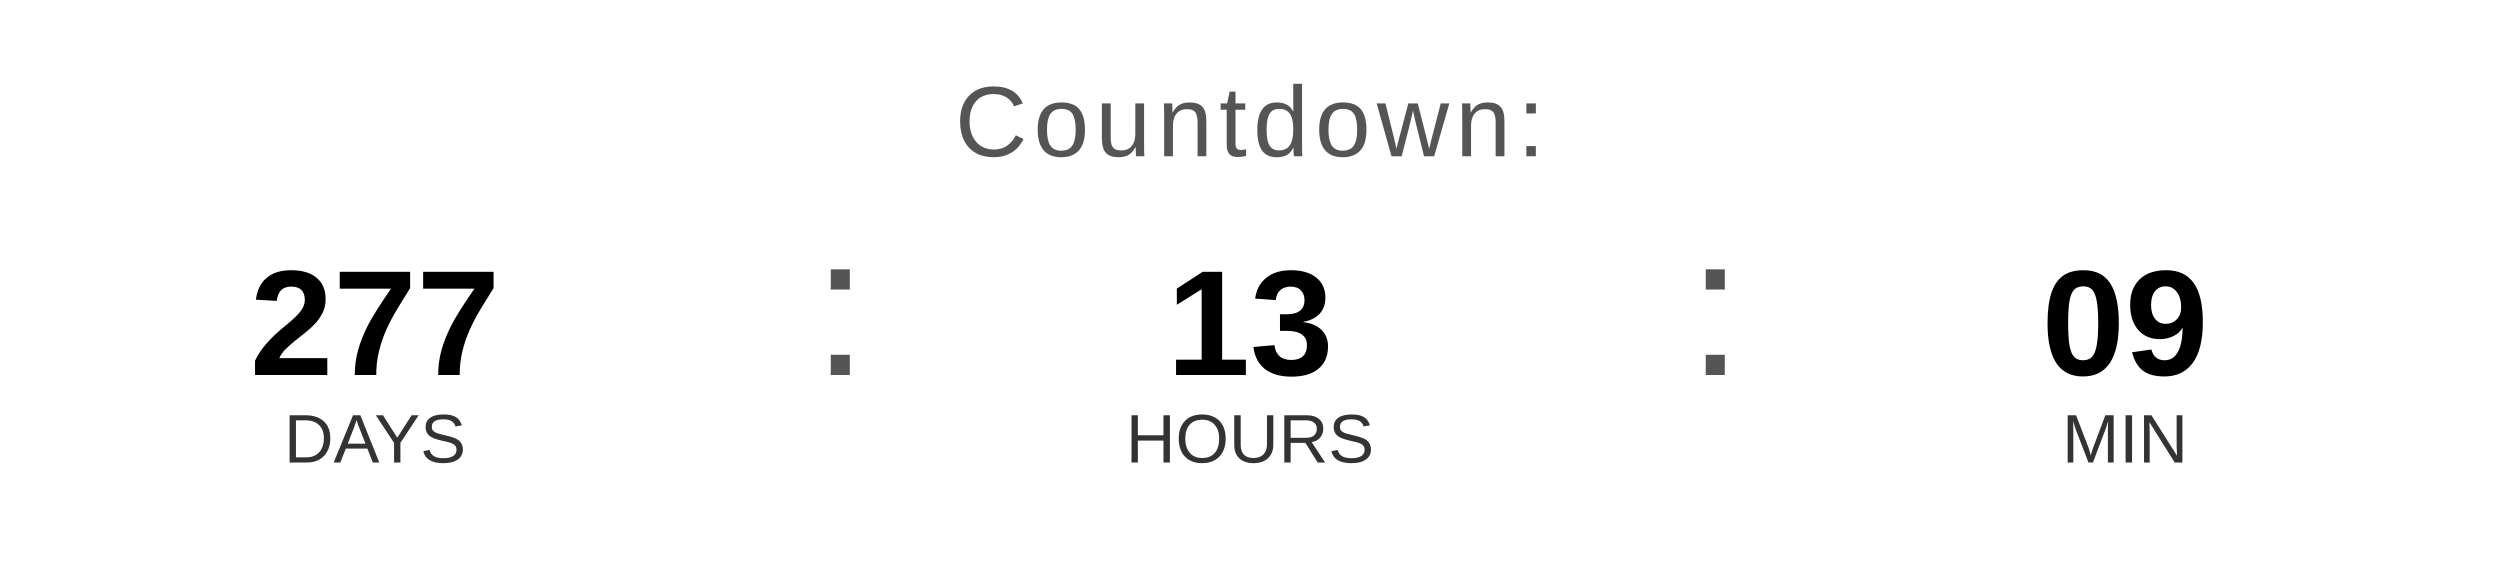
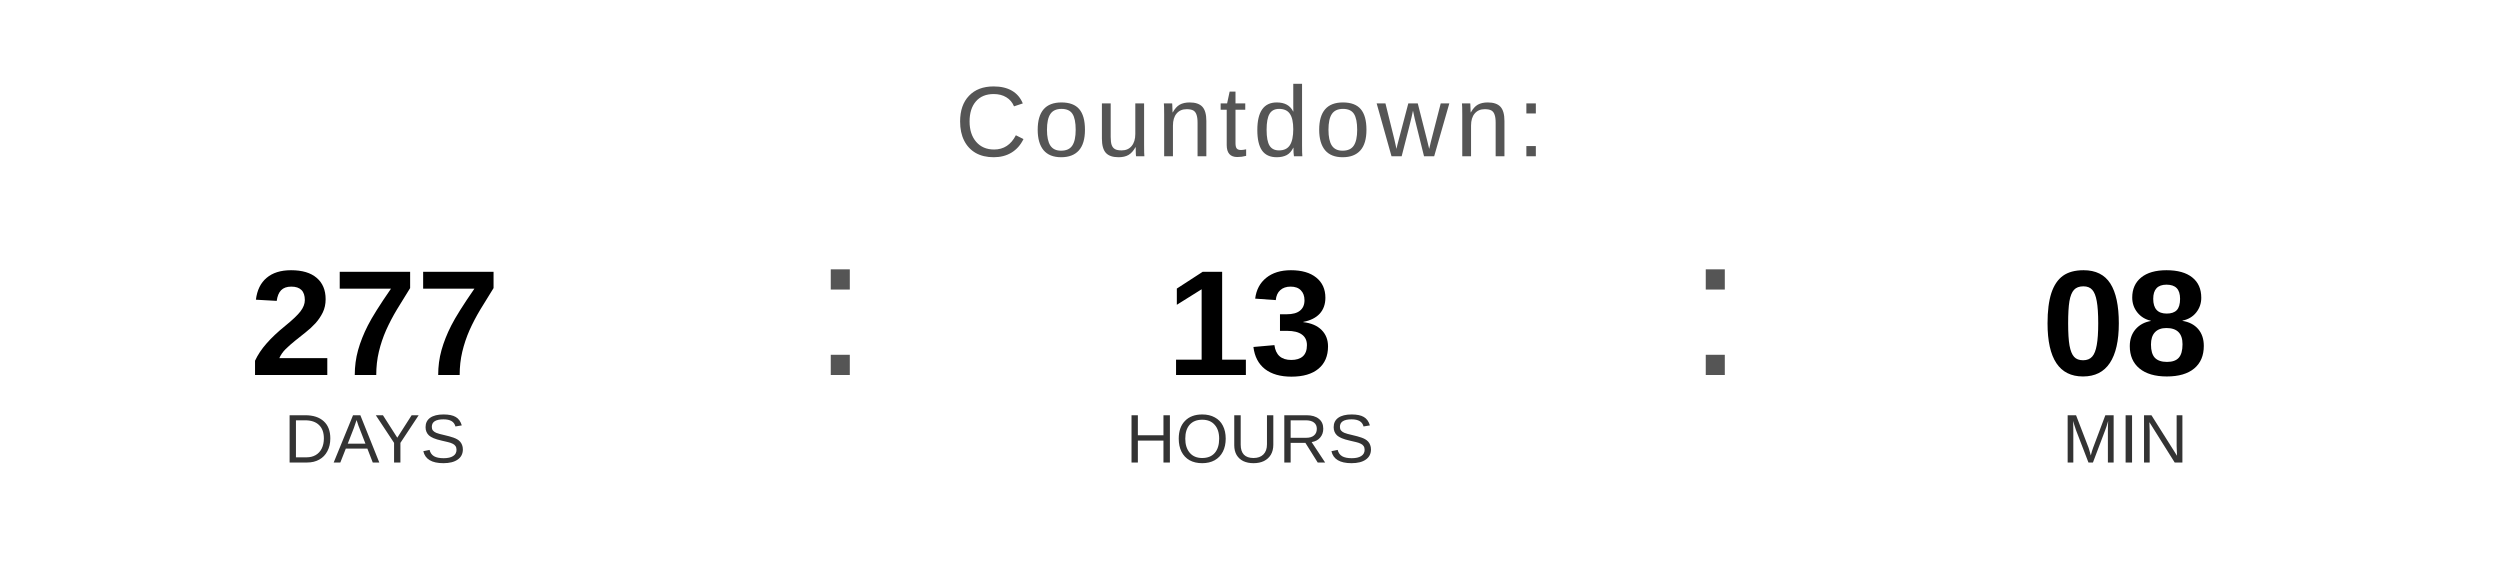
<svg xmlns="http://www.w3.org/2000/svg" width="400" height="90" viewBox="0 0 400 90">
  <text x="200" y="25" font-family="Arial, Helvetica, sans-serif" font-size="16" fill="#555555" text-anchor="middle" letter-spacing="1">
    Countdown:
  </text>
  <text x="60" y="60" font-family="Arial, Helvetica, sans-serif" font-size="24" font-weight="bold" fill="#000000" text-anchor="middle">277</text>
  <text x="60" y="74" font-family="Arial, Helvetica, sans-serif" font-size="11" fill="#333333" text-anchor="middle">DAYS</text>
  <text x="130" y="60" font-family="Arial, sans-serif" font-size="32" fill="#555555">:</text>
  <text x="200" y="60" font-family="Arial, Helvetica, sans-serif" font-size="24" font-weight="bold" fill="#000000" text-anchor="middle">13</text>
  <text x="200" y="74" font-family="Arial, Helvetica, sans-serif" font-size="11" fill="#333333" text-anchor="middle">HOURS</text>
  <text x="270" y="60" font-family="Arial, sans-serif" font-size="32" fill="#555555">:</text>
-   <text x="340" y="60" font-family="Arial, Helvetica, sans-serif" font-size="24" font-weight="bold" fill="#000000" text-anchor="middle">09</text>
+   <text x="340" y="60" font-family="Arial, Helvetica, sans-serif" font-size="24" font-weight="bold" fill="#000000" text-anchor="middle">08</text>
  <text x="340" y="74" font-family="Arial, Helvetica, sans-serif" font-size="11" fill="#333333" text-anchor="middle">MIN</text>
</svg>
